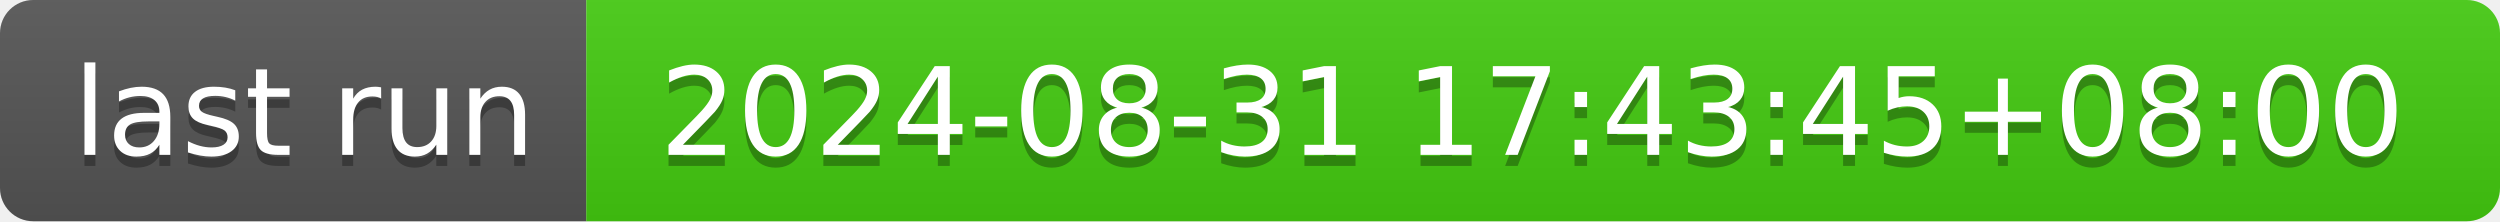
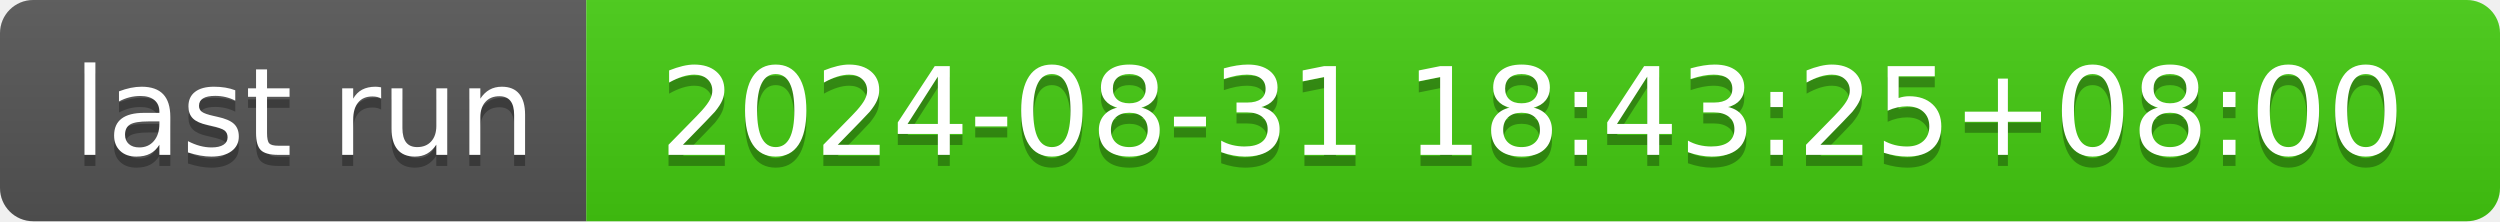
- <svg xmlns="http://www.w3.org/2000/svg" width="226" height="20" role="img" aria-label="last run: 2024-08-31 17:43:45+08:00">
+ <svg xmlns="http://www.w3.org/2000/svg" width="226" height="20" role="img" aria-label="last run: 2024-08-31 18:43:25+08:00">
  <linearGradient id="s" x2="0" y2="100%">
    <stop offset="0" stop-color="#bbb" stop-opacity=".1" />
    <stop offset="1" stop-opacity=".1" />
  </linearGradient>
  <clipPath id="r">
    <rect width="226" height="20" rx="3" fill="#fff" />
  </clipPath>
  <g clip-path="url(#r)">
    <rect width="53" height="20" fill="#555" />
    <rect x="53" width="173" height="20" fill="#4c1" />
    <rect width="226" height="20" fill="url(#s)" />
  </g>
  <g fill="#fff" text-anchor="middle" font-family="Verdana,Geneva,DejaVu Sans,sans-serif" text-rendering="geometricPrecision" font-size="110">
    <text aria-hidden="true" x="275" y="150" fill="#010101" fill-opacity=".3" transform="scale(.1)" textLength="430">last run</text>
    <text x="275" y="140" transform="scale(.1)" fill="#fff" textLength="430">last run</text>
-     <text aria-hidden="true" x="1385" y="150" fill="#010101" fill-opacity=".3" transform="scale(.1)" textLength="1630">2024-08-31 17:43:45+08:00</text>
-     <text x="1385" y="140" transform="scale(.1)" fill="#fff" textLength="1630">2024-08-31 17:43:45+08:00</text>
+     <text aria-hidden="true" x="1385" y="150" fill="#010101" fill-opacity=".3" transform="scale(.1)" textLength="1630">2024-08-31 18:43:25+08:00</text>
+     <text x="1385" y="140" transform="scale(.1)" fill="#fff" textLength="1630">2024-08-31 18:43:25+08:00</text>
  </g>
</svg>
